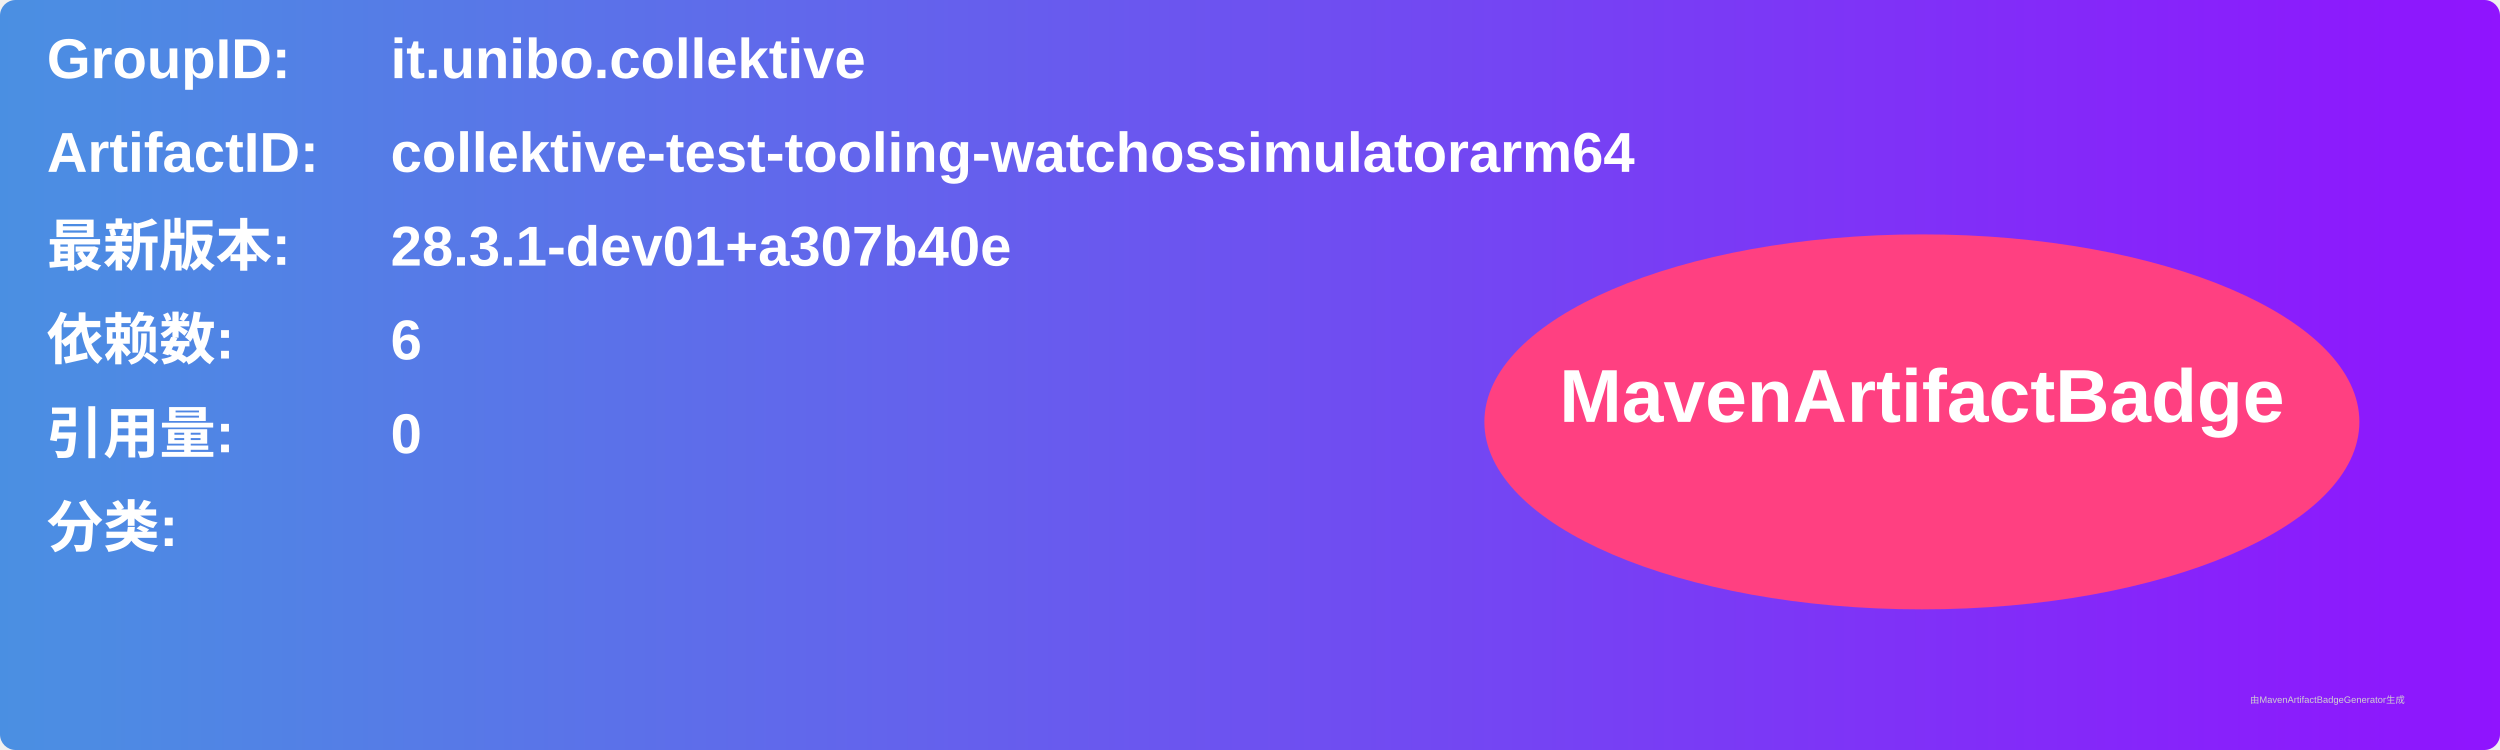
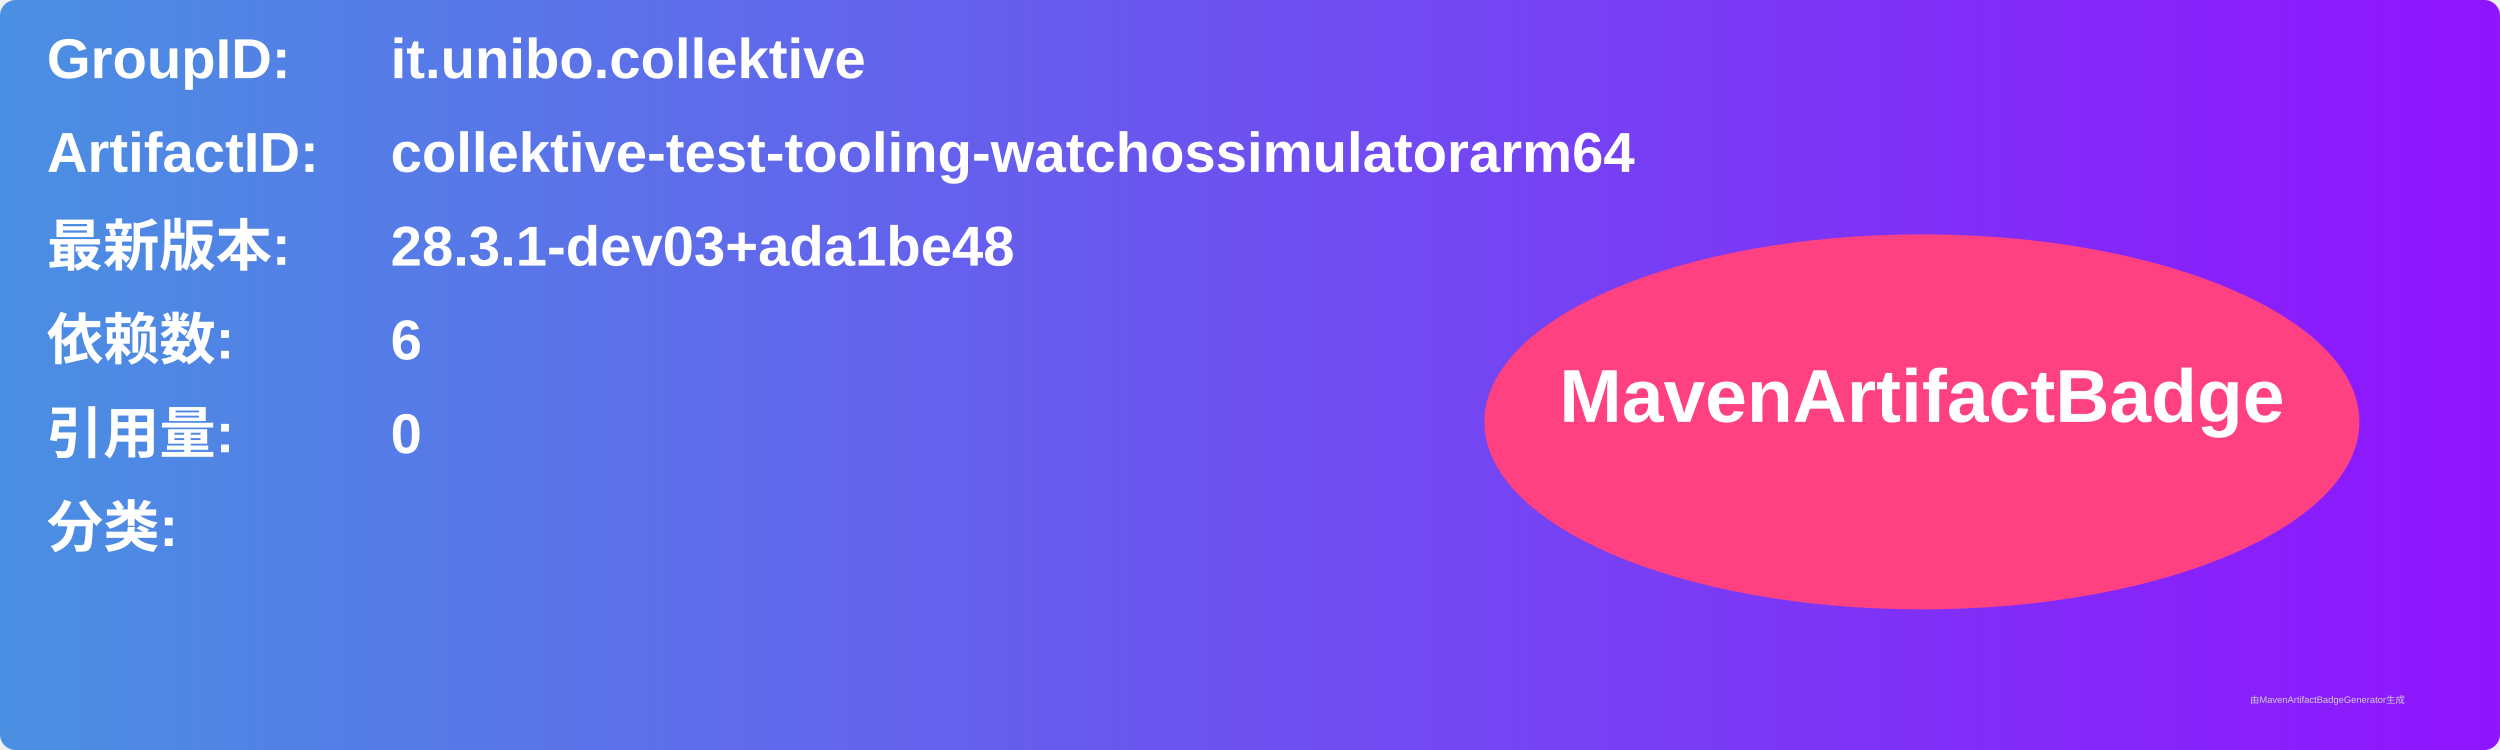
<svg xmlns="http://www.w3.org/2000/svg" width="800" height="240" viewBox="0 0 800 240">
  <linearGradient id="grad" x1="0%" y1="0%" x2="100%" y2="0%">
    <stop offset="0%" stop-color="#4a90e2" />
    <stop offset="100%" stop-color="#9013fe" />
  </linearGradient>
  <rect width="100%" height="100%" rx="5" ry="5" fill="url(#grad)" />
  <g transform="translate(15, 15)">
    <text x="0" y="10" font-family="Arial" font-size="18" fill="white" font-weight="bold" width="260">GroupID:</text>
    <text x="110" y="10" font-family="Arial" font-size="18" fill="white" font-weight="bold" width="460">it.unibo.collektive</text>
    <text x="0" y="40" font-family="Arial" font-size="18" fill="white" font-weight="bold" width="260">ArtifactID:</text>
    <text x="110" y="40" font-family="Arial" font-size="18" fill="white" font-weight="bold" width="460">collektive-test-tooling-watchossimulatorarm64</text>
    <text x="0" y="70" font-family="Arial" font-size="18" fill="white" font-weight="bold">最新版本:</text>
    <text x="110" y="70" font-family="Arial" font-size="18" fill="white" font-weight="bold">
-       <tspan font-weight="bold">28.3.1-dev01+a307b40e</tspan>
+       <tspan font-weight="bold">28.3.1-dev03+ada1be48</tspan>
    </text>
    <text x="0" y="100" font-family="Arial" font-size="18" fill="white" font-weight="bold">依赖数: </text>
    <text x="110" y="100" font-family="Arial" font-size="18" fill="white">
      <tspan font-weight="bold">6</tspan>
    </text>
    <text x="0" y="130" font-family="Arial" font-size="18" fill="white" font-weight="bold">引用量: </text>
    <text x="110" y="130" font-family="Arial" font-size="18" fill="white">
      <tspan font-weight="bold">0</tspan>
    </text>
    <text x="0" y="160" font-family="Arial" font-size="18" fill="white" font-weight="bold">分类:</text>
    <text x="10" y="190" font-family="Arial" font-size="10" fill="white">
      <tspan font-weight="bold" />
    </text>
    <ellipse cx="600" cy="120" rx="140" ry="60" fill="#ff4081" />
    <text x="600" y="120" text-anchor="middle" font-family="Arial" font-size="24" fill="white" font-weight="bold">MavenArtifactBadge</text>
  </g>
  <text x="720" y="225" font-family="Arial" font-size="3" fill="#d0d0d0">由MavenArtifactBadgeGenerator生成</text>
</svg>
